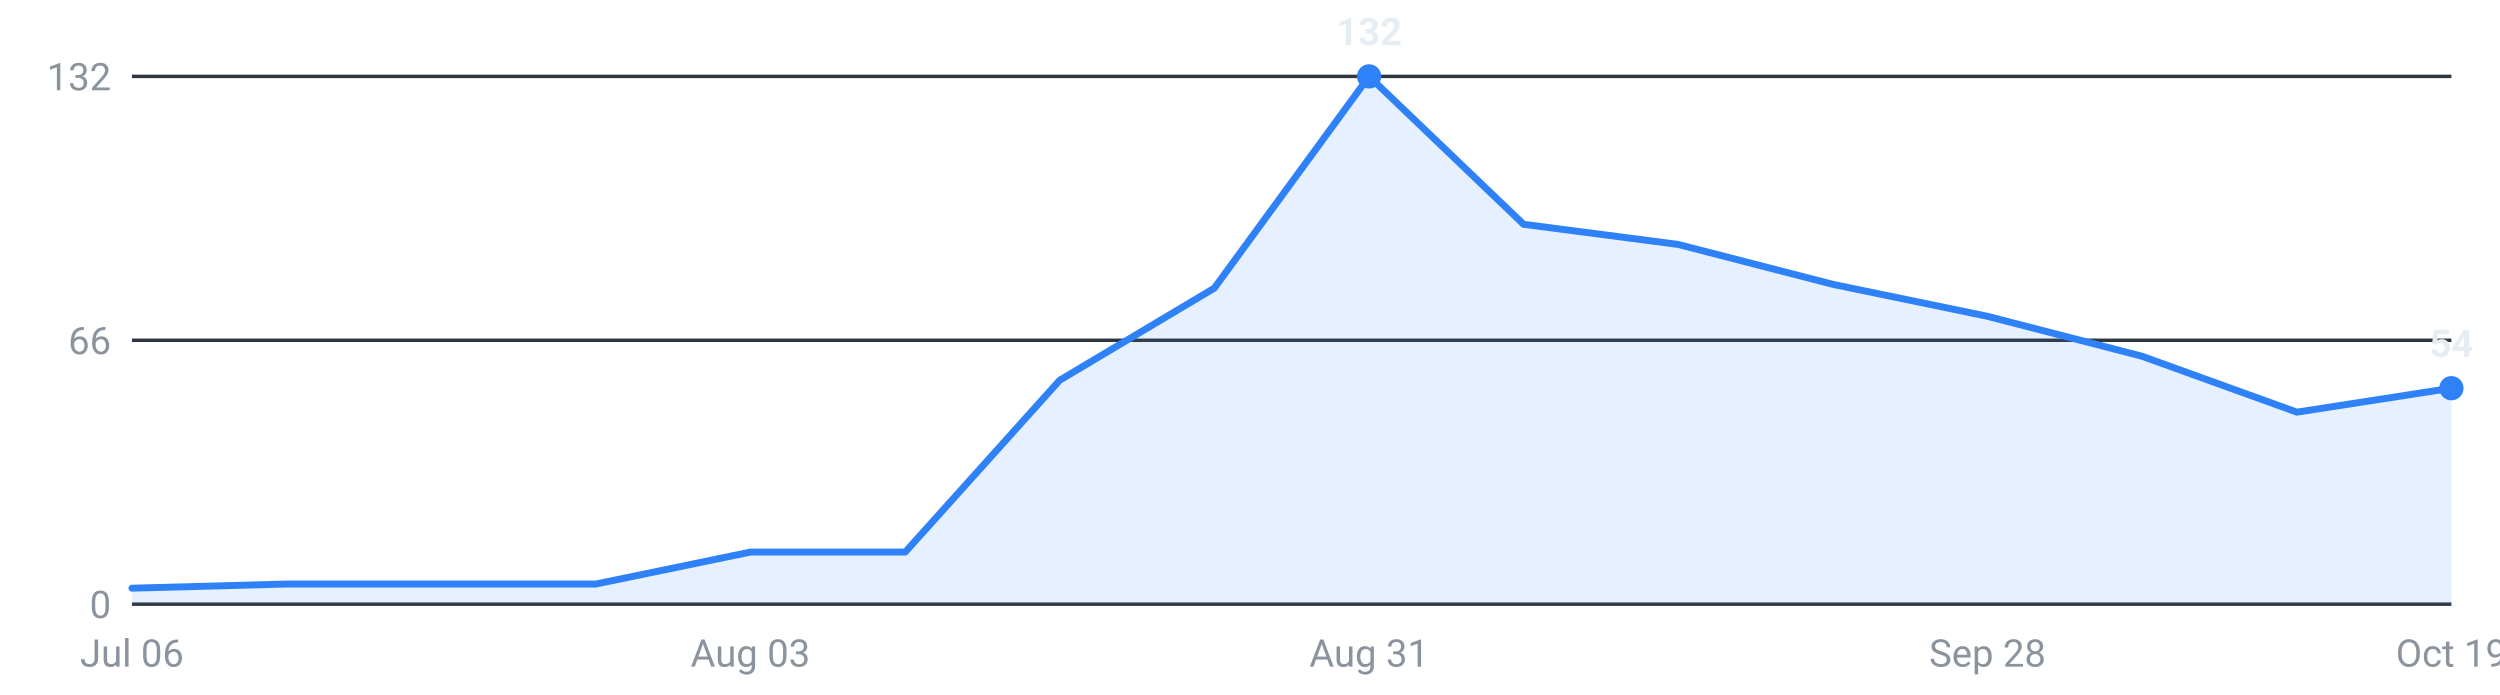
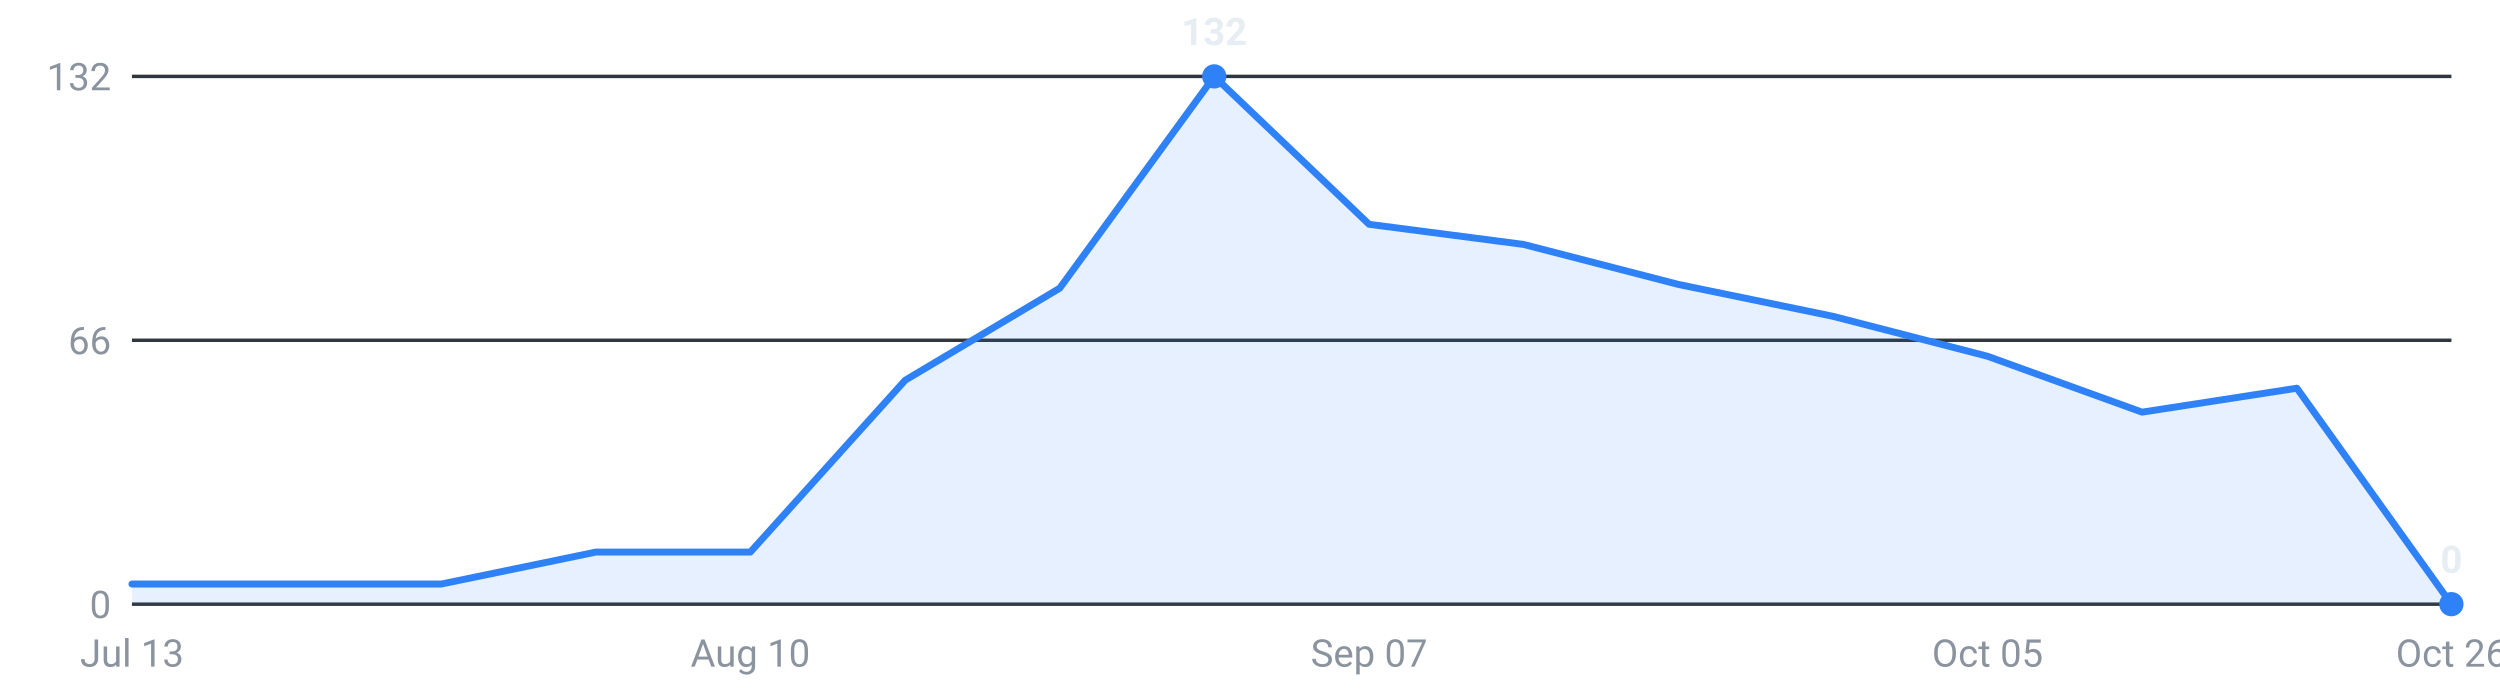
<svg xmlns="http://www.w3.org/2000/svg" viewBox="0 0 720 200" width="720" height="200" role="img" aria-label="Internships posted per week, last 16 weeks">
  <g font-family="-apple-system,Segoe UI,Roboto,sans-serif" font-size="11">
    <line x1="38" y1="174.0" x2="706" y2="174.0" stroke="#30363d" stroke-width="1" />
    <text x="32" y="178.0" text-anchor="end" fill="#8b949e">0</text>
    <line x1="38" y1="98.0" x2="706" y2="98.0" stroke="#30363d" stroke-width="1" />
    <text x="32" y="102.0" text-anchor="end" fill="#8b949e">66</text>
    <line x1="38" y1="22.0" x2="706" y2="22.0" stroke="#30363d" stroke-width="1" />
    <text x="32" y="26.0" text-anchor="end" fill="#8b949e">132</text>
-     <path d="M38.0,174 L38.0,169.4 L82.5,168.2 L127.1,168.2 L171.6,168.2 L216.1,159.0 L260.7,159.0 L305.2,109.5 L349.7,83.0 L394.3,22.0 L438.8,64.6 L483.3,70.4 L527.9,81.9 L572.4,91.1 L616.9,102.6 L661.5,118.7 L706.0,111.8 L706.0,174 Z" fill="#2f81f7" fill-opacity="0.12" />
-     <polyline points="38.0,169.4 82.5,168.2 127.1,168.2 171.6,168.2 216.1,159.0 260.7,159.0 305.2,109.5 349.7,83.0 394.3,22.0 438.8,64.6 483.3,70.4 527.9,81.9 572.4,91.1 616.9,102.6 661.5,118.7 706.0,111.8" fill="none" stroke="#2f81f7" stroke-width="2" stroke-linejoin="round" stroke-linecap="round" />
-     <circle cx="394.3" cy="22.0" r="3.5" fill="#2f81f7" />
-     <text x="394.3" y="13.0" text-anchor="middle" fill="#e6edf3" font-weight="600">132</text>
-     <circle cx="706.0" cy="111.8" r="3.5" fill="#2f81f7" />
-     <text x="706.0" y="102.8" text-anchor="middle" fill="#e6edf3" font-weight="600">54</text>
-     <text x="38.0" y="192" text-anchor="middle" fill="#8b949e">Jul 06</text>
-     <text x="216.1" y="192" text-anchor="middle" fill="#8b949e">Aug 03</text>
-     <text x="394.3" y="192" text-anchor="middle" fill="#8b949e">Aug 31</text>
-     <text x="572.4" y="192" text-anchor="middle" fill="#8b949e">Sep 28</text>
-     <text x="706.0" y="192" text-anchor="middle" fill="#8b949e">Oct 19</text>
+     <path d="M38.0,174 L38.0,168.2 L82.5,168.2 L127.1,168.2 L171.6,159.0 L216.1,159.0 L260.7,109.5 L305.2,83.0 L349.7,22.0 L394.3,64.6 L438.8,70.4 L483.3,81.9 L527.9,91.1 L572.4,102.6 L616.9,118.7 L661.5,111.8 L706.0,174.0 L706.0,174 Z" fill="#2f81f7" fill-opacity="0.12" />
+     <polyline points="38.0,168.2 82.5,168.2 127.1,168.2 171.6,159.0 216.1,159.0 260.7,109.5 305.2,83.0 349.7,22.0 394.3,64.6 438.8,70.4 483.3,81.9 527.9,91.1 572.4,102.6 616.9,118.7 661.5,111.8 706.0,174.0" fill="none" stroke="#2f81f7" stroke-width="2" stroke-linejoin="round" stroke-linecap="round" />
+     <circle cx="706.0" cy="174.0" r="3.5" fill="#2f81f7" />
+     <text x="706.0" y="165.0" text-anchor="middle" fill="#e6edf3" font-weight="600">0</text>
+     <circle cx="349.7" cy="22.0" r="3.5" fill="#2f81f7" />
+     <text x="349.7" y="13.0" text-anchor="middle" fill="#e6edf3" font-weight="600">132</text>
+     <text x="38.0" y="192" text-anchor="middle" fill="#8b949e">Jul 13</text>
+     <text x="216.1" y="192" text-anchor="middle" fill="#8b949e">Aug 10</text>
+     <text x="394.3" y="192" text-anchor="middle" fill="#8b949e">Sep 07</text>
+     <text x="572.4" y="192" text-anchor="middle" fill="#8b949e">Oct 05</text>
+     <text x="706.0" y="192" text-anchor="middle" fill="#8b949e">Oct 26</text>
  </g>
</svg>
